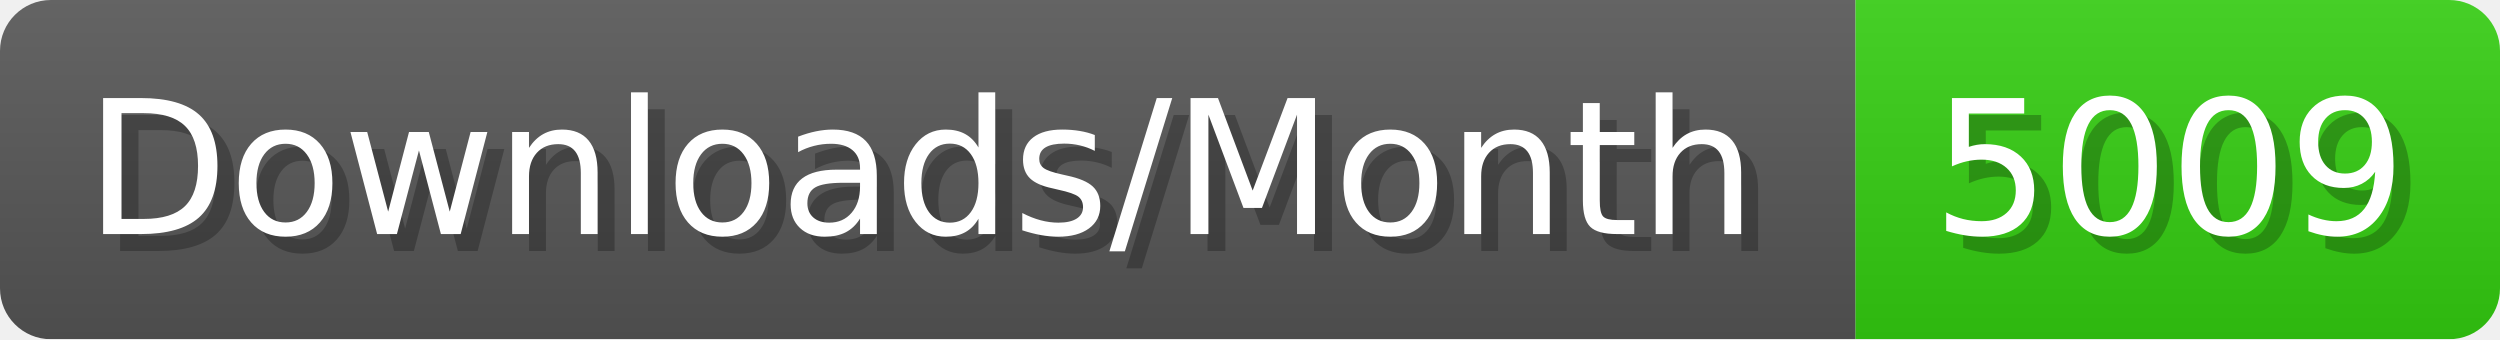
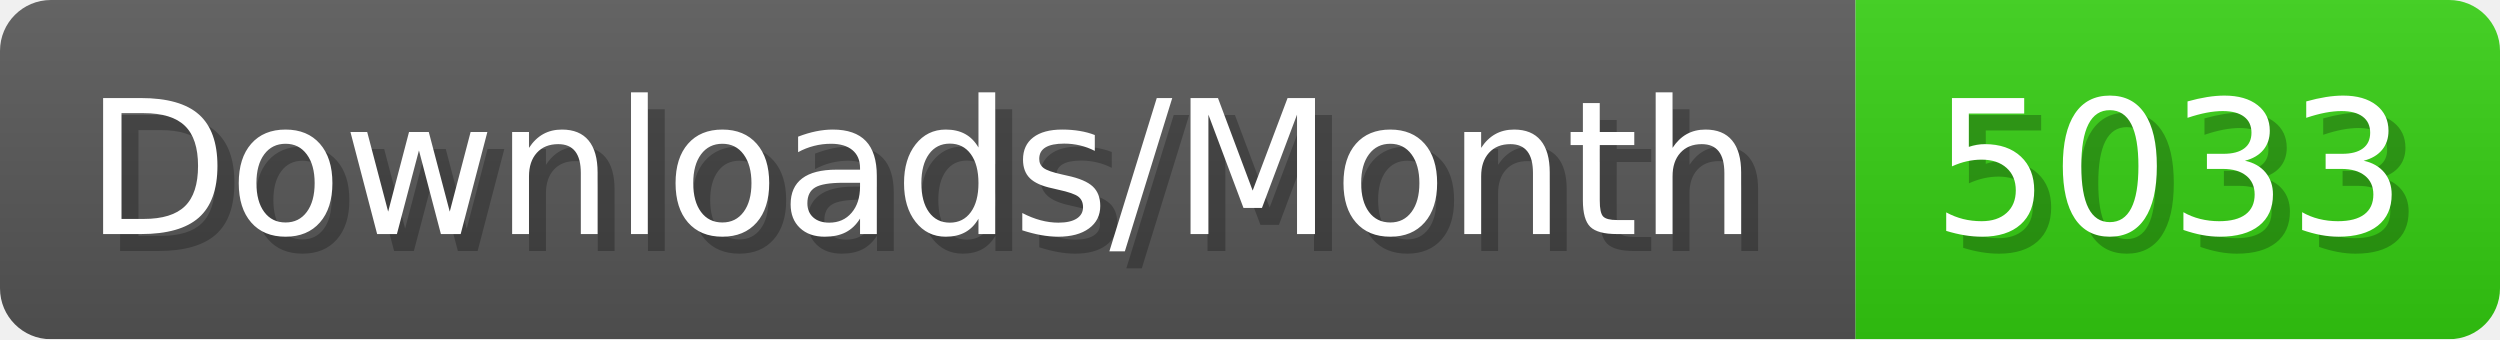
- <svg xmlns="http://www.w3.org/2000/svg" width="147.4" height="20" viewBox="0 0 1474 200" role="img" aria-label="Downloads/Month: 5009">
+ <svg xmlns="http://www.w3.org/2000/svg" width="147.4" height="20" viewBox="0 0 1474 200" role="img" aria-label="Downloads/Month: 5033">
  <linearGradient id="YlXUI" x2="0" y2="100%">
    <stop offset="0" stop-opacity=".1" stop-color="#EEE" />
    <stop offset="1" stop-opacity=".1" />
  </linearGradient>
  <mask id="JHhop">
    <rect width="1474" height="200" rx="30" fill="#FFF" />
  </mask>
  <g mask="url(#JHhop)">
    <rect width="1094" height="200" fill="#555" />
    <rect width="380" height="200" fill="#3C1" x="1094" />
    <rect width="1474" height="200" fill="url(#YlXUI)" />
  </g>
  <g aria-hidden="true" fill="#fff" text-anchor="start" font-family="Verdana,DejaVu Sans,sans-serif" font-size="110">
    <text x="60" y="148" textLength="994" fill="#000" opacity="0.25">Downloads/Month</text>
    <text x="50" y="138" textLength="994">Downloads/Month</text>
-     <text x="1149" y="148" textLength="280" fill="#000" opacity="0.25">5009</text>
-     <text x="1139" y="138" textLength="280">5009</text>
+     <text x="1149" y="148" textLength="280" fill="#000" opacity="0.25">5033</text>
+     <text x="1139" y="138" textLength="280">5033</text>
  </g>
</svg>
